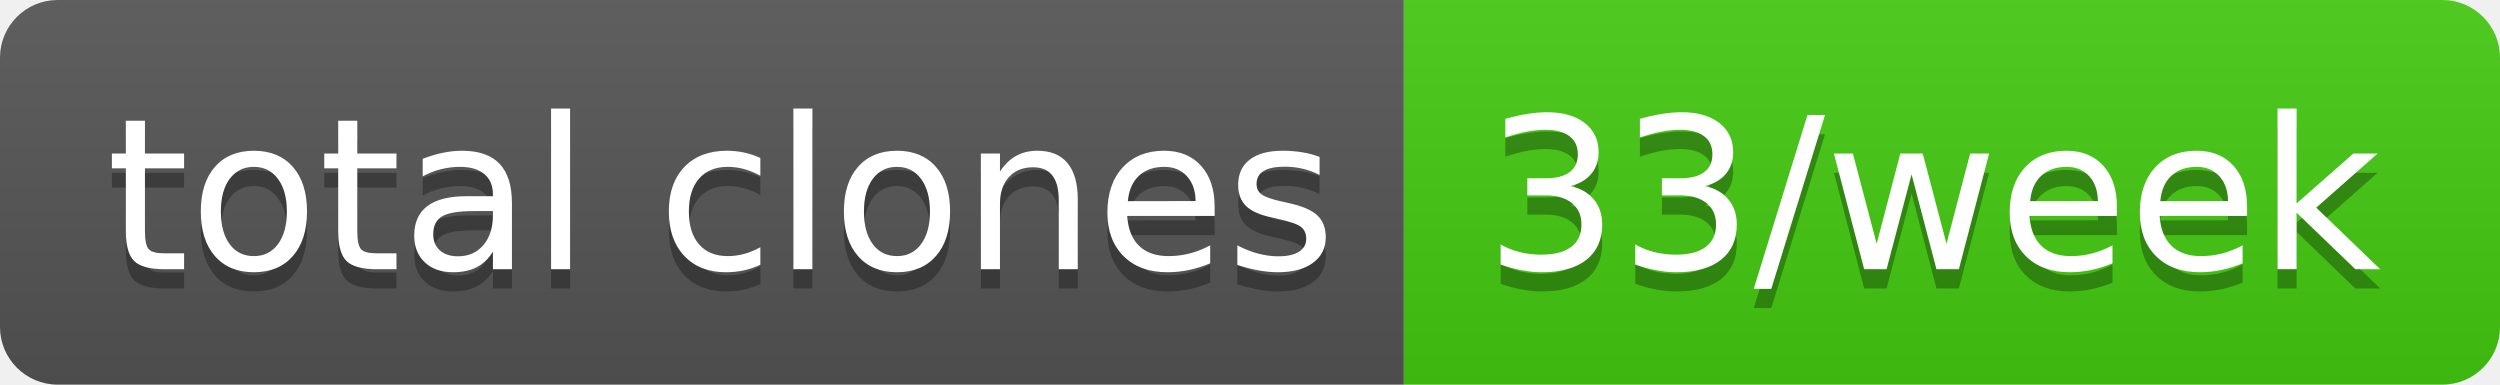
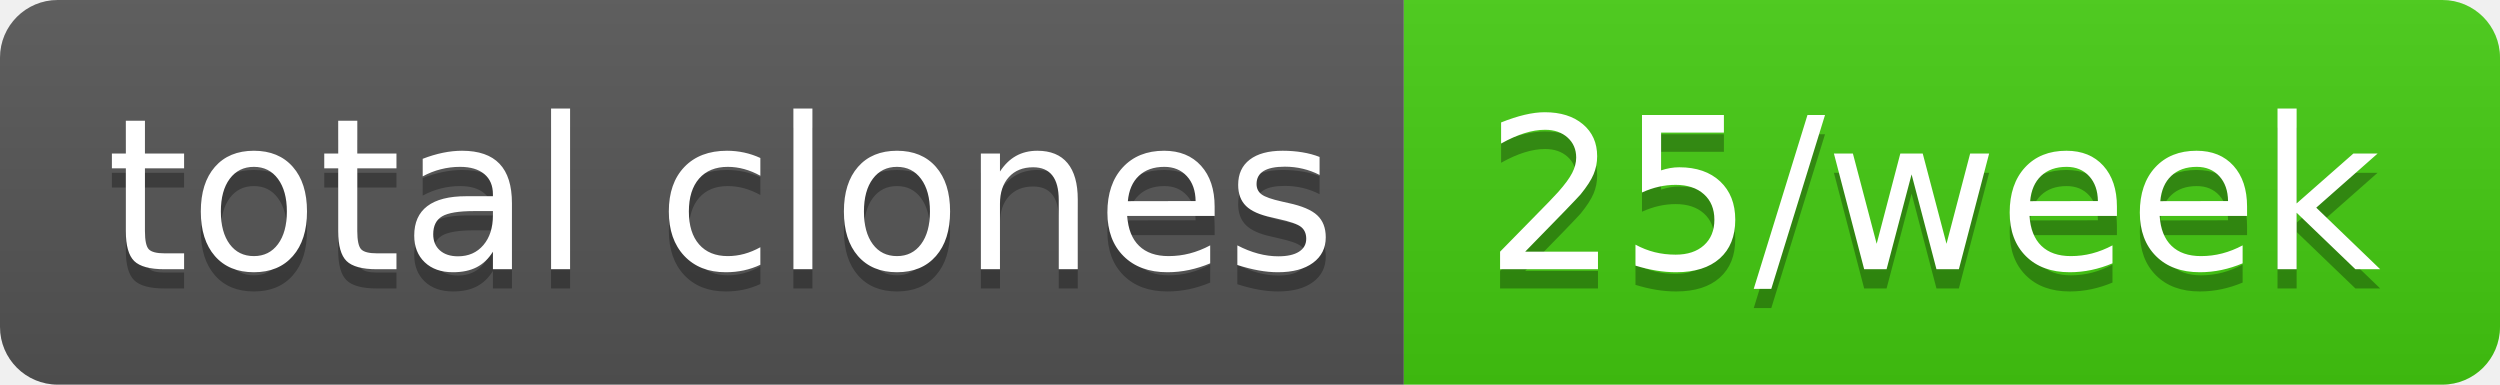
- <svg xmlns="http://www.w3.org/2000/svg" width="130" height="20" role="img" aria-label="total clones: 33/week">
+ <svg xmlns="http://www.w3.org/2000/svg" width="130" height="20" role="img" aria-label="total clones: 25/week">
  <linearGradient id="s" x2="0" y2="100%">
    <stop offset="0" stop-color="#bbb" stop-opacity=".1" />
    <stop offset="1" stop-opacity=".1" />
  </linearGradient>
  <clipPath id="r">
    <rect width="130" height="20" rx="3" fill="#fff" />
  </clipPath>
  <g clip-path="url(#r)">
    <rect width="73" height="20" fill="#555" />
    <rect x="73" width="57" height="20" fill="#4c1" />
    <rect width="130" height="20" fill="url(#s)" />
  </g>
  <g fill="#fff" text-anchor="middle" font-family="Verdana,Geneva,DejaVu Sans,sans-serif" text-rendering="geometricPrecision" font-size="110">
    <text aria-hidden="true" x="375" y="150" fill="#010101" fill-opacity=".3" transform="scale(.1)" textLength="630">total clones</text>
    <text x="375" y="140" transform="scale(.1)" fill="#fff" textLength="630">total clones</text>
-     <text aria-hidden="true" x="1005" y="150" fill="#010101" fill-opacity=".3" transform="scale(.1)" textLength="470">33/week</text>
-     <text x="1005" y="140" transform="scale(.1)" fill="#fff" textLength="470">33/week</text>
+     <text aria-hidden="true" x="1005" y="150" fill="#010101" fill-opacity=".3" transform="scale(.1)" textLength="470">25/week</text>
+     <text x="1005" y="140" transform="scale(.1)" fill="#fff" textLength="470">25/week</text>
  </g>
</svg>
